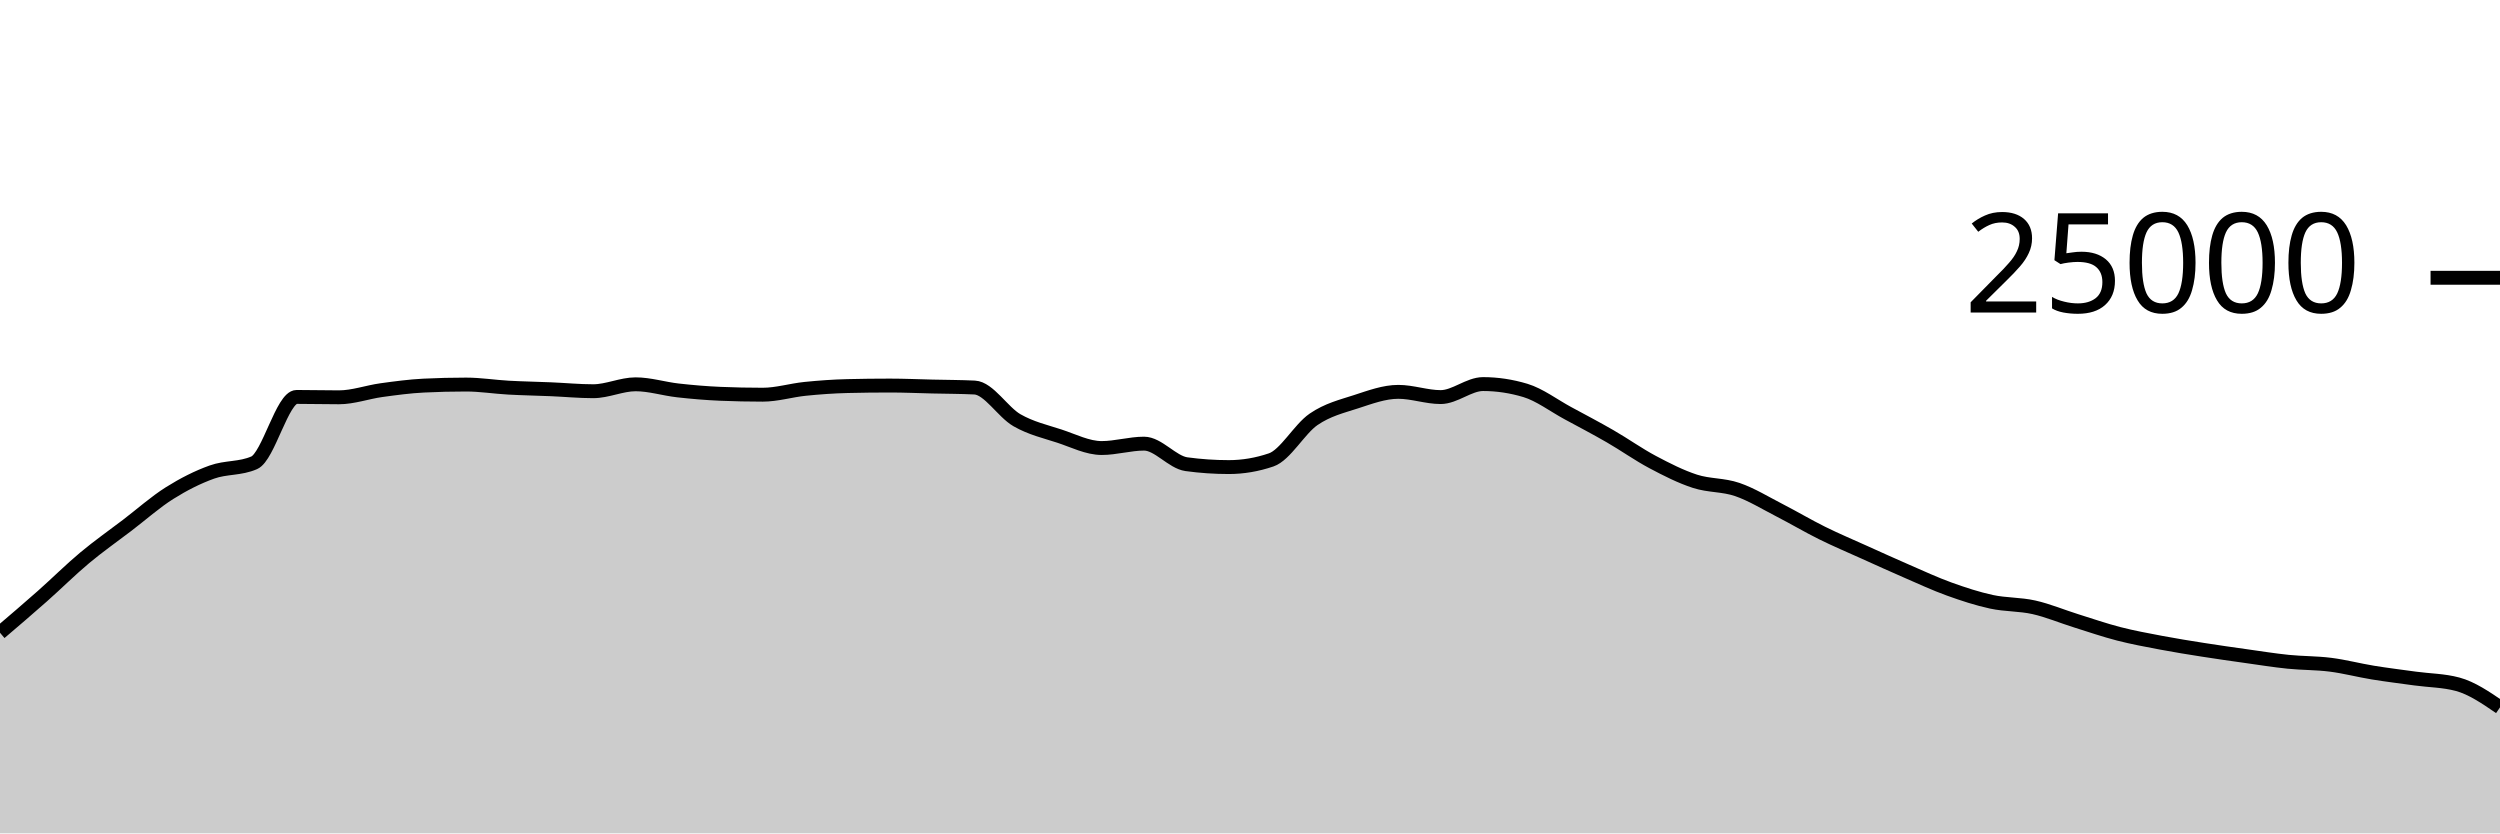
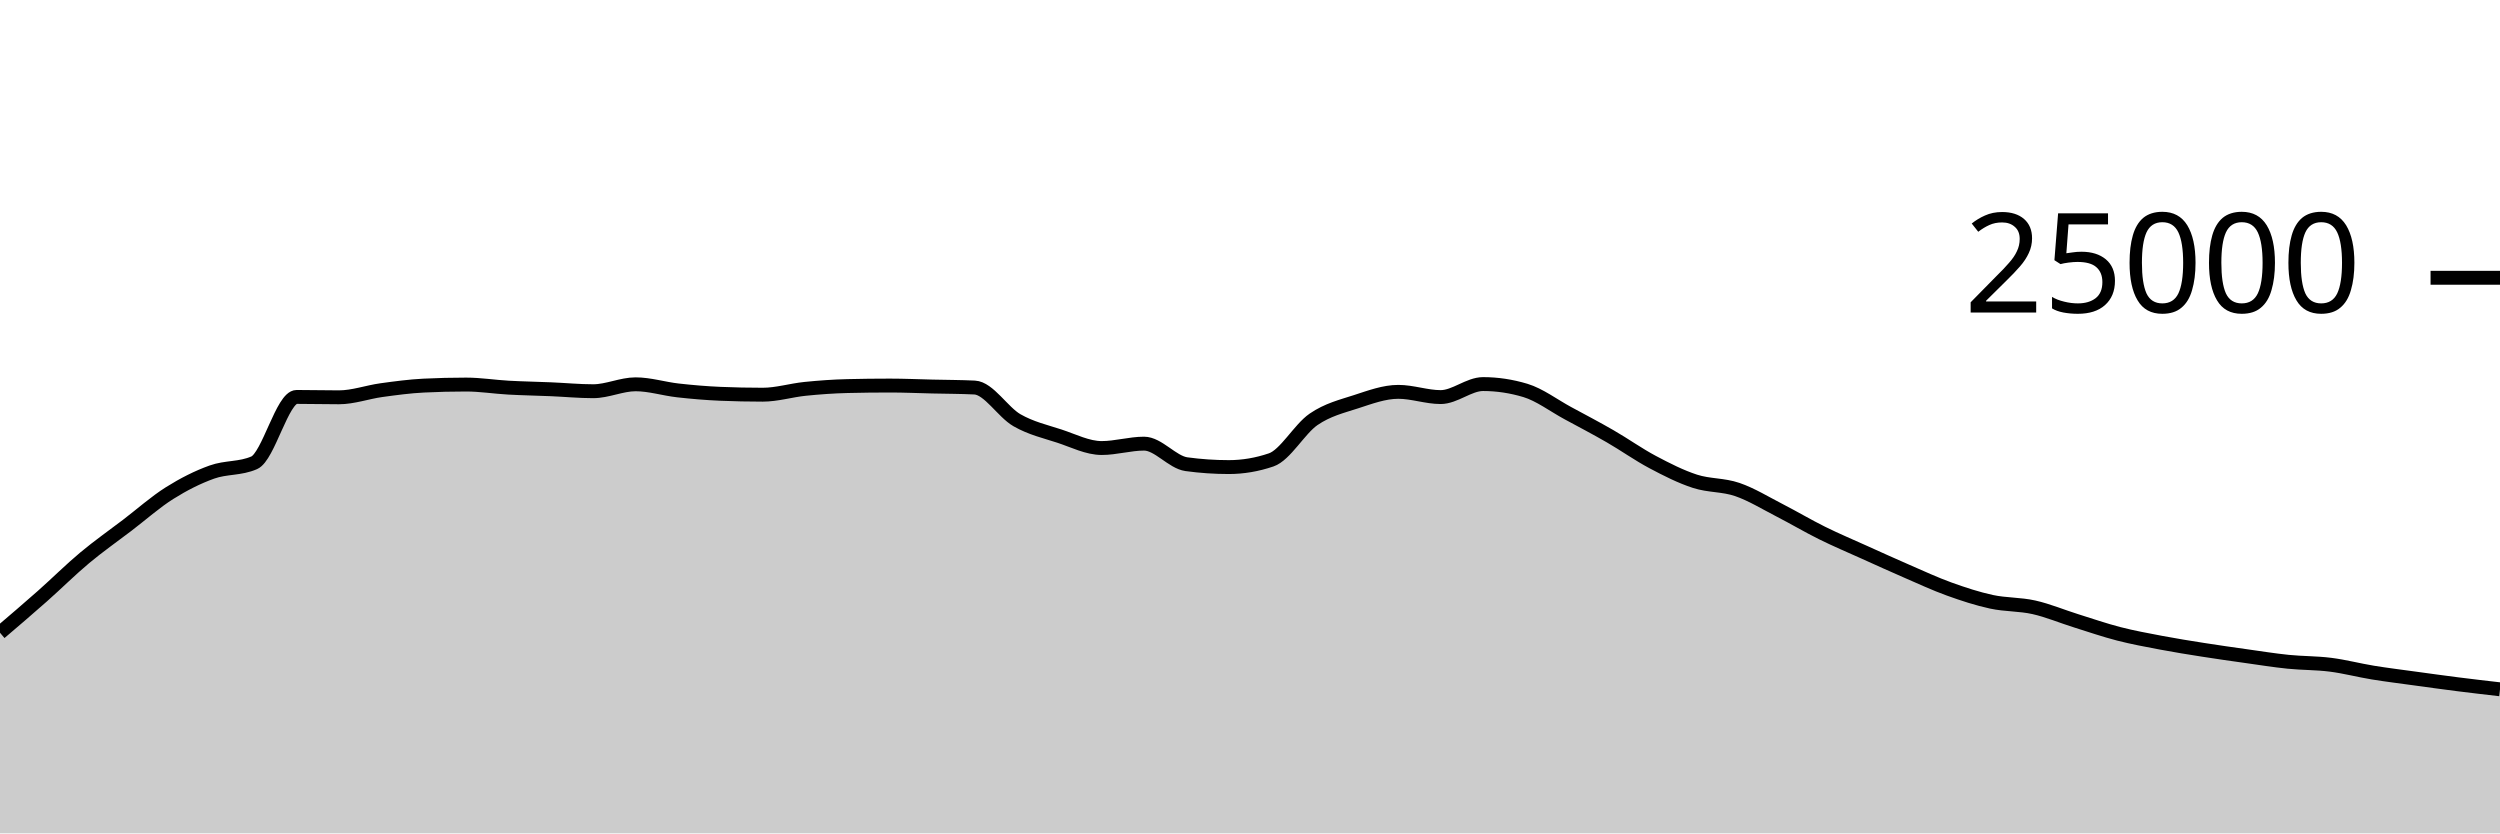
<svg xmlns="http://www.w3.org/2000/svg" viewBox="0 0 180 60">
  <g transform="translate(0,20)">
-     <path class="area" fill="rgba(0, 0, 0, 0.2)" d="M0,25.558C1.017,24.691,2.034,23.823,3.051,22.923C4.068,22.023,5.085,21.009,6.102,20.16C7.119,19.311,8.136,18.603,9.153,17.827C10.169,17.052,11.186,16.147,12.203,15.507C13.22,14.867,14.237,14.353,15.254,13.989C16.271,13.624,17.288,13.766,18.305,13.32C19.322,12.874,20.339,8.579,21.356,8.579C22.373,8.579,23.39,8.606,24.407,8.606C25.424,8.606,26.441,8.232,27.458,8.091C28.475,7.951,29.492,7.813,30.508,7.763C31.525,7.713,32.542,7.688,33.559,7.688C34.576,7.688,35.593,7.854,36.61,7.91C37.627,7.967,38.644,7.983,39.661,8.026C40.678,8.069,41.695,8.168,42.712,8.168C43.729,8.168,44.746,7.67,45.763,7.67C46.78,7.67,47.797,7.997,48.814,8.11C49.831,8.224,50.847,8.311,51.864,8.354C52.881,8.396,53.898,8.418,54.915,8.418C55.932,8.418,56.949,8.102,57.966,7.998C58.983,7.895,60,7.821,61.017,7.797C62.034,7.772,63.051,7.76,64.068,7.76C65.085,7.76,66.102,7.807,67.119,7.83C68.136,7.854,69.153,7.854,70.169,7.902C71.186,7.95,72.203,9.673,73.22,10.256C74.237,10.839,75.254,11.065,76.271,11.398C77.288,11.732,78.305,12.258,79.322,12.258C80.339,12.258,81.356,11.942,82.373,11.942C83.39,11.942,84.407,13.284,85.424,13.422C86.441,13.561,87.458,13.63,88.475,13.63C89.492,13.63,90.508,13.458,91.525,13.112C92.542,12.766,93.559,10.891,94.576,10.194C95.593,9.496,96.61,9.257,97.627,8.926C98.644,8.596,99.661,8.213,100.678,8.213C101.695,8.213,102.712,8.59,103.729,8.59C104.746,8.59,105.763,7.653,106.78,7.653C107.797,7.653,108.814,7.806,109.831,8.112C110.847,8.418,111.864,9.194,112.881,9.744C113.898,10.294,114.915,10.826,115.932,11.413C116.949,11.999,117.966,12.724,118.983,13.264C120,13.804,121.017,14.321,122.034,14.651C123.051,14.981,124.068,14.896,125.085,15.245C126.102,15.594,127.119,16.222,128.136,16.744C129.153,17.266,130.169,17.871,131.186,18.374C132.203,18.878,133.22,19.306,134.237,19.765C135.254,20.224,136.271,20.687,137.288,21.128C138.305,21.569,139.322,22.043,140.339,22.41C141.356,22.777,142.373,23.11,143.39,23.33C144.407,23.549,145.424,23.498,146.441,23.726C147.458,23.955,148.475,24.385,149.492,24.702C150.508,25.02,151.525,25.371,152.542,25.634C153.559,25.896,154.576,26.082,155.593,26.275C156.61,26.468,157.627,26.63,158.644,26.79C159.661,26.951,160.678,27.094,161.695,27.237C162.712,27.38,163.729,27.544,164.746,27.648C165.763,27.752,166.78,27.731,167.797,27.861C168.814,27.99,169.831,28.26,170.847,28.426C171.864,28.591,172.881,28.716,173.898,28.856C174.915,28.996,175.932,28.993,176.949,29.266C177.966,29.539,178.983,30.235,180,30.931L180,40C178.983,40,177.966,40,176.949,40C175.932,40,174.915,40,173.898,40C172.881,40,171.864,40,170.847,40C169.831,40,168.814,40,167.797,40C166.78,40,165.763,40,164.746,40C163.729,40,162.712,40,161.695,40C160.678,40,159.661,40,158.644,40C157.627,40,156.61,40,155.593,40C154.576,40,153.559,40,152.542,40C151.525,40,150.508,40,149.492,40C148.475,40,147.458,40,146.441,40C145.424,40,144.407,40,143.39,40C142.373,40,141.356,40,140.339,40C139.322,40,138.305,40,137.288,40C136.271,40,135.254,40,134.237,40C133.22,40,132.203,40,131.186,40C130.169,40,129.153,40,128.136,40C127.119,40,126.102,40,125.085,40C124.068,40,123.051,40,122.034,40C121.017,40,120,40,118.983,40C117.966,40,116.949,40,115.932,40C114.915,40,113.898,40,112.881,40C111.864,40,110.847,40,109.831,40C108.814,40,107.797,40,106.78,40C105.763,40,104.746,40,103.729,40C102.712,40,101.695,40,100.678,40C99.661,40,98.644,40,97.627,40C96.61,40,95.593,40,94.576,40C93.559,40,92.542,40,91.525,40C90.508,40,89.492,40,88.475,40C87.458,40,86.441,40,85.424,40C84.407,40,83.39,40,82.373,40C81.356,40,80.339,40,79.322,40C78.305,40,77.288,40,76.271,40C75.254,40,74.237,40,73.22,40C72.203,40,71.186,40,70.169,40C69.153,40,68.136,40,67.119,40C66.102,40,65.085,40,64.068,40C63.051,40,62.034,40,61.017,40C60,40,58.983,40,57.966,40C56.949,40,55.932,40,54.915,40C53.898,40,52.881,40,51.864,40C50.847,40,49.831,40,48.814,40C47.797,40,46.78,40,45.763,40C44.746,40,43.729,40,42.712,40C41.695,40,40.678,40,39.661,40C38.644,40,37.627,40,36.61,40C35.593,40,34.576,40,33.559,40C32.542,40,31.525,40,30.508,40C29.492,40,28.475,40,27.458,40C26.441,40,25.424,40,24.407,40C23.39,40,22.373,40,21.356,40C20.339,40,19.322,40,18.305,40C17.288,40,16.271,40,15.254,40C14.237,40,13.22,40,12.203,40C11.186,40,10.169,40,9.153,40C8.136,40,7.119,40,6.102,40C5.085,40,4.068,40,3.051,40C2.034,40,1.017,40,0,40Z" />
-     <path class="line" stroke="black" fill="none" d="M0,25.558C1.017,24.691,2.034,23.823,3.051,22.923C4.068,22.023,5.085,21.009,6.102,20.16C7.119,19.311,8.136,18.603,9.153,17.827C10.169,17.052,11.186,16.147,12.203,15.507C13.22,14.867,14.237,14.353,15.254,13.989C16.271,13.624,17.288,13.766,18.305,13.32C19.322,12.874,20.339,8.579,21.356,8.579C22.373,8.579,23.39,8.606,24.407,8.606C25.424,8.606,26.441,8.232,27.458,8.091C28.475,7.951,29.492,7.813,30.508,7.763C31.525,7.713,32.542,7.688,33.559,7.688C34.576,7.688,35.593,7.854,36.61,7.91C37.627,7.967,38.644,7.983,39.661,8.026C40.678,8.069,41.695,8.168,42.712,8.168C43.729,8.168,44.746,7.67,45.763,7.67C46.78,7.67,47.797,7.997,48.814,8.11C49.831,8.224,50.847,8.311,51.864,8.354C52.881,8.396,53.898,8.418,54.915,8.418C55.932,8.418,56.949,8.102,57.966,7.998C58.983,7.895,60,7.821,61.017,7.797C62.034,7.772,63.051,7.76,64.068,7.76C65.085,7.76,66.102,7.807,67.119,7.83C68.136,7.854,69.153,7.854,70.169,7.902C71.186,7.95,72.203,9.673,73.22,10.256C74.237,10.839,75.254,11.065,76.271,11.398C77.288,11.732,78.305,12.258,79.322,12.258C80.339,12.258,81.356,11.942,82.373,11.942C83.39,11.942,84.407,13.284,85.424,13.422C86.441,13.561,87.458,13.63,88.475,13.63C89.492,13.63,90.508,13.458,91.525,13.112C92.542,12.766,93.559,10.891,94.576,10.194C95.593,9.496,96.61,9.257,97.627,8.926C98.644,8.596,99.661,8.213,100.678,8.213C101.695,8.213,102.712,8.59,103.729,8.59C104.746,8.59,105.763,7.653,106.78,7.653C107.797,7.653,108.814,7.806,109.831,8.112C110.847,8.418,111.864,9.194,112.881,9.744C113.898,10.294,114.915,10.826,115.932,11.413C116.949,11.999,117.966,12.724,118.983,13.264C120,13.804,121.017,14.321,122.034,14.651C123.051,14.981,124.068,14.896,125.085,15.245C126.102,15.594,127.119,16.222,128.136,16.744C129.153,17.266,130.169,17.871,131.186,18.374C132.203,18.878,133.22,19.306,134.237,19.765C135.254,20.224,136.271,20.687,137.288,21.128C138.305,21.569,139.322,22.043,140.339,22.41C141.356,22.777,142.373,23.11,143.39,23.33C144.407,23.549,145.424,23.498,146.441,23.726C147.458,23.955,148.475,24.385,149.492,24.702C150.508,25.02,151.525,25.371,152.542,25.634C153.559,25.896,154.576,26.082,155.593,26.275C156.61,26.468,157.627,26.63,158.644,26.79C159.661,26.951,160.678,27.094,161.695,27.237C162.712,27.38,163.729,27.544,164.746,27.648C165.763,27.752,166.78,27.731,167.797,27.861C168.814,27.99,169.831,28.26,170.847,28.426C171.864,28.591,172.881,28.716,173.898,28.856C174.915,28.996,175.932,28.993,176.949,29.266C177.966,29.539,178.983,30.235,180,30.931" />
+     <path class="area" fill="rgba(0, 0, 0, 0.2)" d="M0,25.558C1.017,24.691,2.034,23.823,3.051,22.923C4.068,22.023,5.085,21.009,6.102,20.16C7.119,19.311,8.136,18.603,9.153,17.827C10.169,17.052,11.186,16.147,12.203,15.507C13.22,14.867,14.237,14.353,15.254,13.989C16.271,13.624,17.288,13.766,18.305,13.32C19.322,12.874,20.339,8.579,21.356,8.579C22.373,8.579,23.39,8.606,24.407,8.606C25.424,8.606,26.441,8.232,27.458,8.091C28.475,7.951,29.492,7.813,30.508,7.763C31.525,7.713,32.542,7.688,33.559,7.688C34.576,7.688,35.593,7.854,36.61,7.91C37.627,7.967,38.644,7.983,39.661,8.026C40.678,8.069,41.695,8.168,42.712,8.168C43.729,8.168,44.746,7.67,45.763,7.67C46.78,7.67,47.797,7.997,48.814,8.11C49.831,8.224,50.847,8.311,51.864,8.354C52.881,8.396,53.898,8.418,54.915,8.418C55.932,8.418,56.949,8.102,57.966,7.998C58.983,7.895,60,7.821,61.017,7.797C62.034,7.772,63.051,7.76,64.068,7.76C65.085,7.76,66.102,7.807,67.119,7.83C68.136,7.854,69.153,7.854,70.169,7.902C71.186,7.95,72.203,9.673,73.22,10.256C74.237,10.839,75.254,11.065,76.271,11.398C77.288,11.732,78.305,12.258,79.322,12.258C80.339,12.258,81.356,11.942,82.373,11.942C83.39,11.942,84.407,13.284,85.424,13.422C86.441,13.561,87.458,13.63,88.475,13.63C89.492,13.63,90.508,13.458,91.525,13.112C92.542,12.766,93.559,10.891,94.576,10.194C95.593,9.496,96.61,9.257,97.627,8.926C98.644,8.596,99.661,8.213,100.678,8.213C101.695,8.213,102.712,8.59,103.729,8.59C104.746,8.59,105.763,7.653,106.78,7.653C107.797,7.653,108.814,7.806,109.831,8.112C110.847,8.418,111.864,9.194,112.881,9.744C113.898,10.294,114.915,10.826,115.932,11.413C116.949,11.999,117.966,12.724,118.983,13.264C120,13.804,121.017,14.321,122.034,14.651C123.051,14.981,124.068,14.896,125.085,15.245C126.102,15.594,127.119,16.222,128.136,16.744C129.153,17.266,130.169,17.871,131.186,18.374C132.203,18.878,133.22,19.306,134.237,19.765C135.254,20.224,136.271,20.687,137.288,21.128C138.305,21.569,139.322,22.043,140.339,22.41C141.356,22.777,142.373,23.11,143.39,23.33C144.407,23.549,145.424,23.498,146.441,23.726C147.458,23.955,148.475,24.385,149.492,24.702C150.508,25.02,151.525,25.371,152.542,25.634C153.559,25.896,154.576,26.082,155.593,26.275C156.61,26.468,157.627,26.63,158.644,26.79C159.661,26.951,160.678,27.094,161.695,27.237C162.712,27.38,163.729,27.544,164.746,27.648C165.763,27.752,166.78,27.731,167.797,27.861C168.814,27.99,169.831,28.26,170.847,28.426C171.864,28.591,172.881,28.716,173.898,28.856C174.915,28.996,175.932,29.137,176.949,29.266C177.966,29.395,178.983,29.513,180,29.63L180,40C178.983,40,177.966,40,176.949,40C175.932,40,174.915,40,173.898,40C172.881,40,171.864,40,170.847,40C169.831,40,168.814,40,167.797,40C166.78,40,165.763,40,164.746,40C163.729,40,162.712,40,161.695,40C160.678,40,159.661,40,158.644,40C157.627,40,156.61,40,155.593,40C154.576,40,153.559,40,152.542,40C151.525,40,150.508,40,149.492,40C148.475,40,147.458,40,146.441,40C145.424,40,144.407,40,143.39,40C142.373,40,141.356,40,140.339,40C139.322,40,138.305,40,137.288,40C136.271,40,135.254,40,134.237,40C133.22,40,132.203,40,131.186,40C130.169,40,129.153,40,128.136,40C127.119,40,126.102,40,125.085,40C124.068,40,123.051,40,122.034,40C121.017,40,120,40,118.983,40C117.966,40,116.949,40,115.932,40C114.915,40,113.898,40,112.881,40C111.864,40,110.847,40,109.831,40C108.814,40,107.797,40,106.78,40C105.763,40,104.746,40,103.729,40C102.712,40,101.695,40,100.678,40C99.661,40,98.644,40,97.627,40C96.61,40,95.593,40,94.576,40C93.559,40,92.542,40,91.525,40C90.508,40,89.492,40,88.475,40C87.458,40,86.441,40,85.424,40C84.407,40,83.39,40,82.373,40C81.356,40,80.339,40,79.322,40C78.305,40,77.288,40,76.271,40C75.254,40,74.237,40,73.22,40C72.203,40,71.186,40,70.169,40C69.153,40,68.136,40,67.119,40C66.102,40,65.085,40,64.068,40C63.051,40,62.034,40,61.017,40C60,40,58.983,40,57.966,40C56.949,40,55.932,40,54.915,40C53.898,40,52.881,40,51.864,40C50.847,40,49.831,40,48.814,40C47.797,40,46.78,40,45.763,40C44.746,40,43.729,40,42.712,40C41.695,40,40.678,40,39.661,40C38.644,40,37.627,40,36.61,40C35.593,40,34.576,40,33.559,40C32.542,40,31.525,40,30.508,40C29.492,40,28.475,40,27.458,40C26.441,40,25.424,40,24.407,40C23.39,40,22.373,40,21.356,40C20.339,40,19.322,40,18.305,40C17.288,40,16.271,40,15.254,40C14.237,40,13.22,40,12.203,40C11.186,40,10.169,40,9.153,40C8.136,40,7.119,40,6.102,40C5.085,40,4.068,40,3.051,40C2.034,40,1.017,40,0,40Z" />
+     <path class="line" stroke="black" fill="none" d="M0,25.558C1.017,24.691,2.034,23.823,3.051,22.923C4.068,22.023,5.085,21.009,6.102,20.16C7.119,19.311,8.136,18.603,9.153,17.827C10.169,17.052,11.186,16.147,12.203,15.507C13.22,14.867,14.237,14.353,15.254,13.989C16.271,13.624,17.288,13.766,18.305,13.32C19.322,12.874,20.339,8.579,21.356,8.579C22.373,8.579,23.39,8.606,24.407,8.606C25.424,8.606,26.441,8.232,27.458,8.091C28.475,7.951,29.492,7.813,30.508,7.763C31.525,7.713,32.542,7.688,33.559,7.688C34.576,7.688,35.593,7.854,36.61,7.91C37.627,7.967,38.644,7.983,39.661,8.026C40.678,8.069,41.695,8.168,42.712,8.168C43.729,8.168,44.746,7.67,45.763,7.67C46.78,7.67,47.797,7.997,48.814,8.11C49.831,8.224,50.847,8.311,51.864,8.354C52.881,8.396,53.898,8.418,54.915,8.418C55.932,8.418,56.949,8.102,57.966,7.998C58.983,7.895,60,7.821,61.017,7.797C62.034,7.772,63.051,7.76,64.068,7.76C65.085,7.76,66.102,7.807,67.119,7.83C68.136,7.854,69.153,7.854,70.169,7.902C71.186,7.95,72.203,9.673,73.22,10.256C74.237,10.839,75.254,11.065,76.271,11.398C77.288,11.732,78.305,12.258,79.322,12.258C80.339,12.258,81.356,11.942,82.373,11.942C83.39,11.942,84.407,13.284,85.424,13.422C86.441,13.561,87.458,13.63,88.475,13.63C89.492,13.63,90.508,13.458,91.525,13.112C92.542,12.766,93.559,10.891,94.576,10.194C95.593,9.496,96.61,9.257,97.627,8.926C98.644,8.596,99.661,8.213,100.678,8.213C101.695,8.213,102.712,8.59,103.729,8.59C104.746,8.59,105.763,7.653,106.78,7.653C107.797,7.653,108.814,7.806,109.831,8.112C110.847,8.418,111.864,9.194,112.881,9.744C113.898,10.294,114.915,10.826,115.932,11.413C116.949,11.999,117.966,12.724,118.983,13.264C120,13.804,121.017,14.321,122.034,14.651C123.051,14.981,124.068,14.896,125.085,15.245C126.102,15.594,127.119,16.222,128.136,16.744C129.153,17.266,130.169,17.871,131.186,18.374C132.203,18.878,133.22,19.306,134.237,19.765C135.254,20.224,136.271,20.687,137.288,21.128C138.305,21.569,139.322,22.043,140.339,22.41C141.356,22.777,142.373,23.11,143.39,23.33C144.407,23.549,145.424,23.498,146.441,23.726C147.458,23.955,148.475,24.385,149.492,24.702C150.508,25.02,151.525,25.371,152.542,25.634C153.559,25.896,154.576,26.082,155.593,26.275C156.61,26.468,157.627,26.63,158.644,26.79C159.661,26.951,160.678,27.094,161.695,27.237C162.712,27.38,163.729,27.544,164.746,27.648C165.763,27.752,166.78,27.731,167.797,27.861C168.814,27.99,169.831,28.26,170.847,28.426C171.864,28.591,172.881,28.716,173.898,28.856C174.915,28.996,175.932,29.137,176.949,29.266C177.966,29.395,178.983,29.513,180,29.63" />
    <path class="axis-ceiling" stroke-width="1" stroke="black" fill="none" d="M175,0L180,0" />
    <text class="axis-ceiling-label" font-family="sans-serif" text-anchor="end" font-size="10px" x="170" y="2.5">25000</text>
  </g>
</svg>
